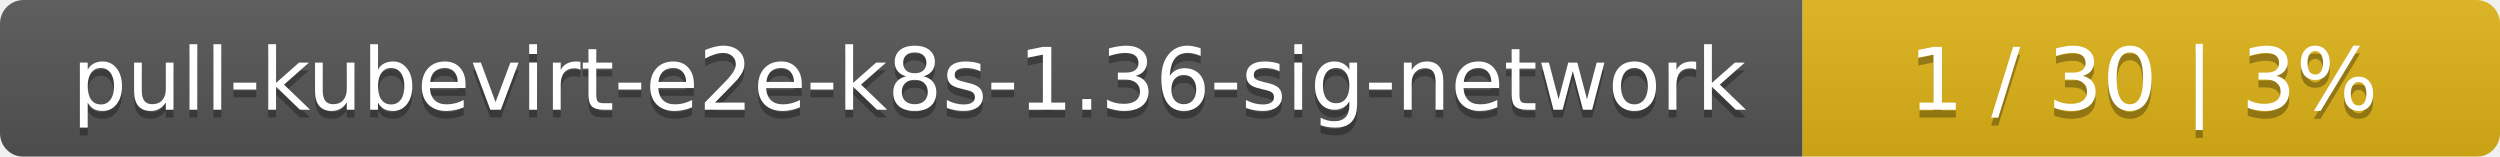
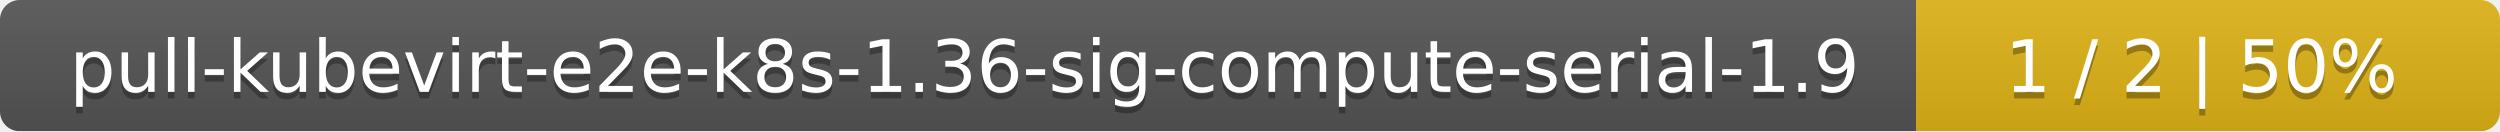
- <svg xmlns="http://www.w3.org/2000/svg" width="319" height="20">
+ <svg xmlns="http://www.w3.org/2000/svg" width="381" height="20">
  <linearGradient id="smooth" x2="0" y2="100%">
    <stop offset="0" stop-color="#bbb" stop-opacity=".1" />
    <stop offset="1" stop-opacity=".1" />
  </linearGradient>
  <mask id="round">
-     <rect width="319" height="20" rx="3" fill="#fff" />
+     <rect width="381" height="20" rx="3" fill="#fff" />
  </mask>
  <g mask="url(#round)">
-     <rect width="230" height="20" fill="#555" />
-     <rect x="230" width="89" height="20" fill="#dfb317" />
-     <rect width="319" height="20" fill="url(#smooth)" />
+     <rect width="292" height="20" fill="#555" />
+     <rect x="292" width="89" height="20" fill="#dfb317" />
+     <rect width="381" height="20" fill="url(#smooth)" />
  </g>
  <g fill="#fff" text-anchor="middle" font-family="DejaVu Sans,Verdana,Geneva,sans-serif" font-size="11">
-     <text x="116" y="15" fill="#010101" fill-opacity=".3">pull-kubevirt-e2e-k8s-1.36-sig-network</text>
-     <text x="116" y="14">pull-kubevirt-e2e-k8s-1.36-sig-network</text>
-     <text x="273.5" y="15" fill="#010101" fill-opacity=".3">1 / 30    |    3%</text>
-     <text x="273.5" y="14">1 / 30    |    3%</text>
+     <text x="147" y="15" fill="#010101" fill-opacity=".3">pull-kubevirt-e2e-k8s-1.36-sig-compute-serial-1.9</text>
+     <text x="147" y="14">pull-kubevirt-e2e-k8s-1.36-sig-compute-serial-1.9</text>
+     <text x="335.5" y="15" fill="#010101" fill-opacity=".3">1 / 2    |    50%</text>
+     <text x="335.5" y="14">1 / 2    |    50%</text>
  </g>
</svg>
